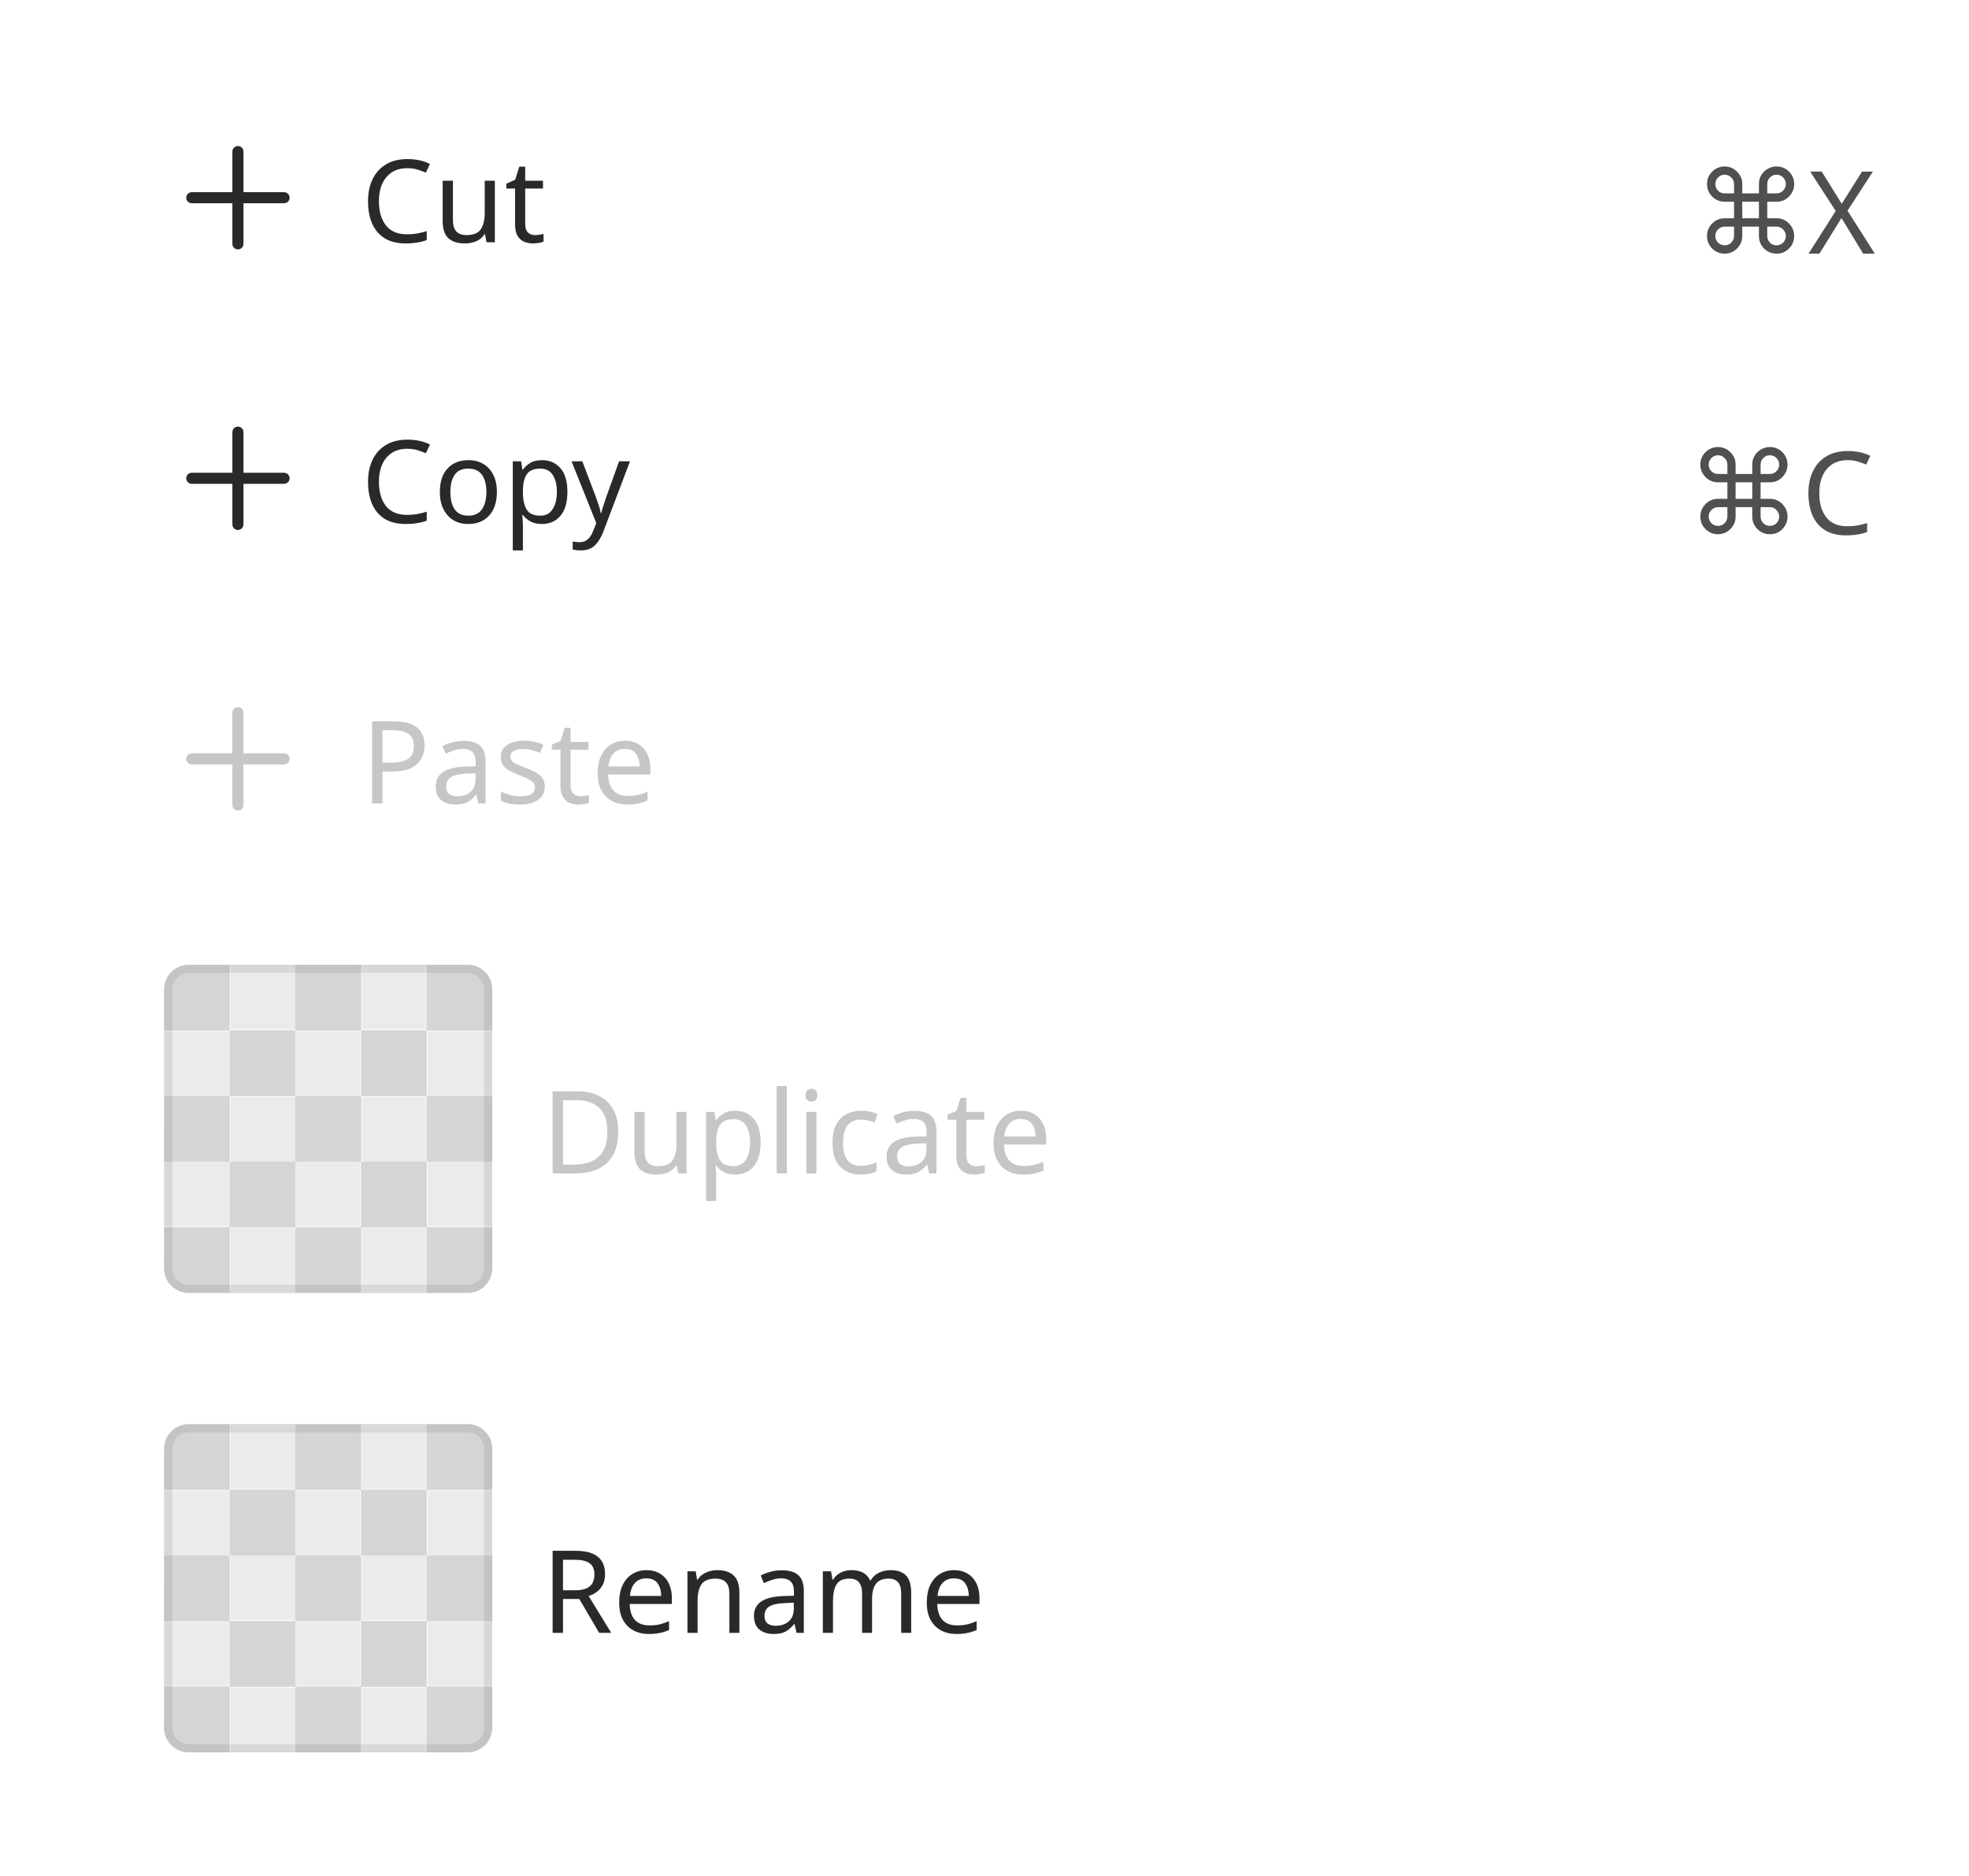
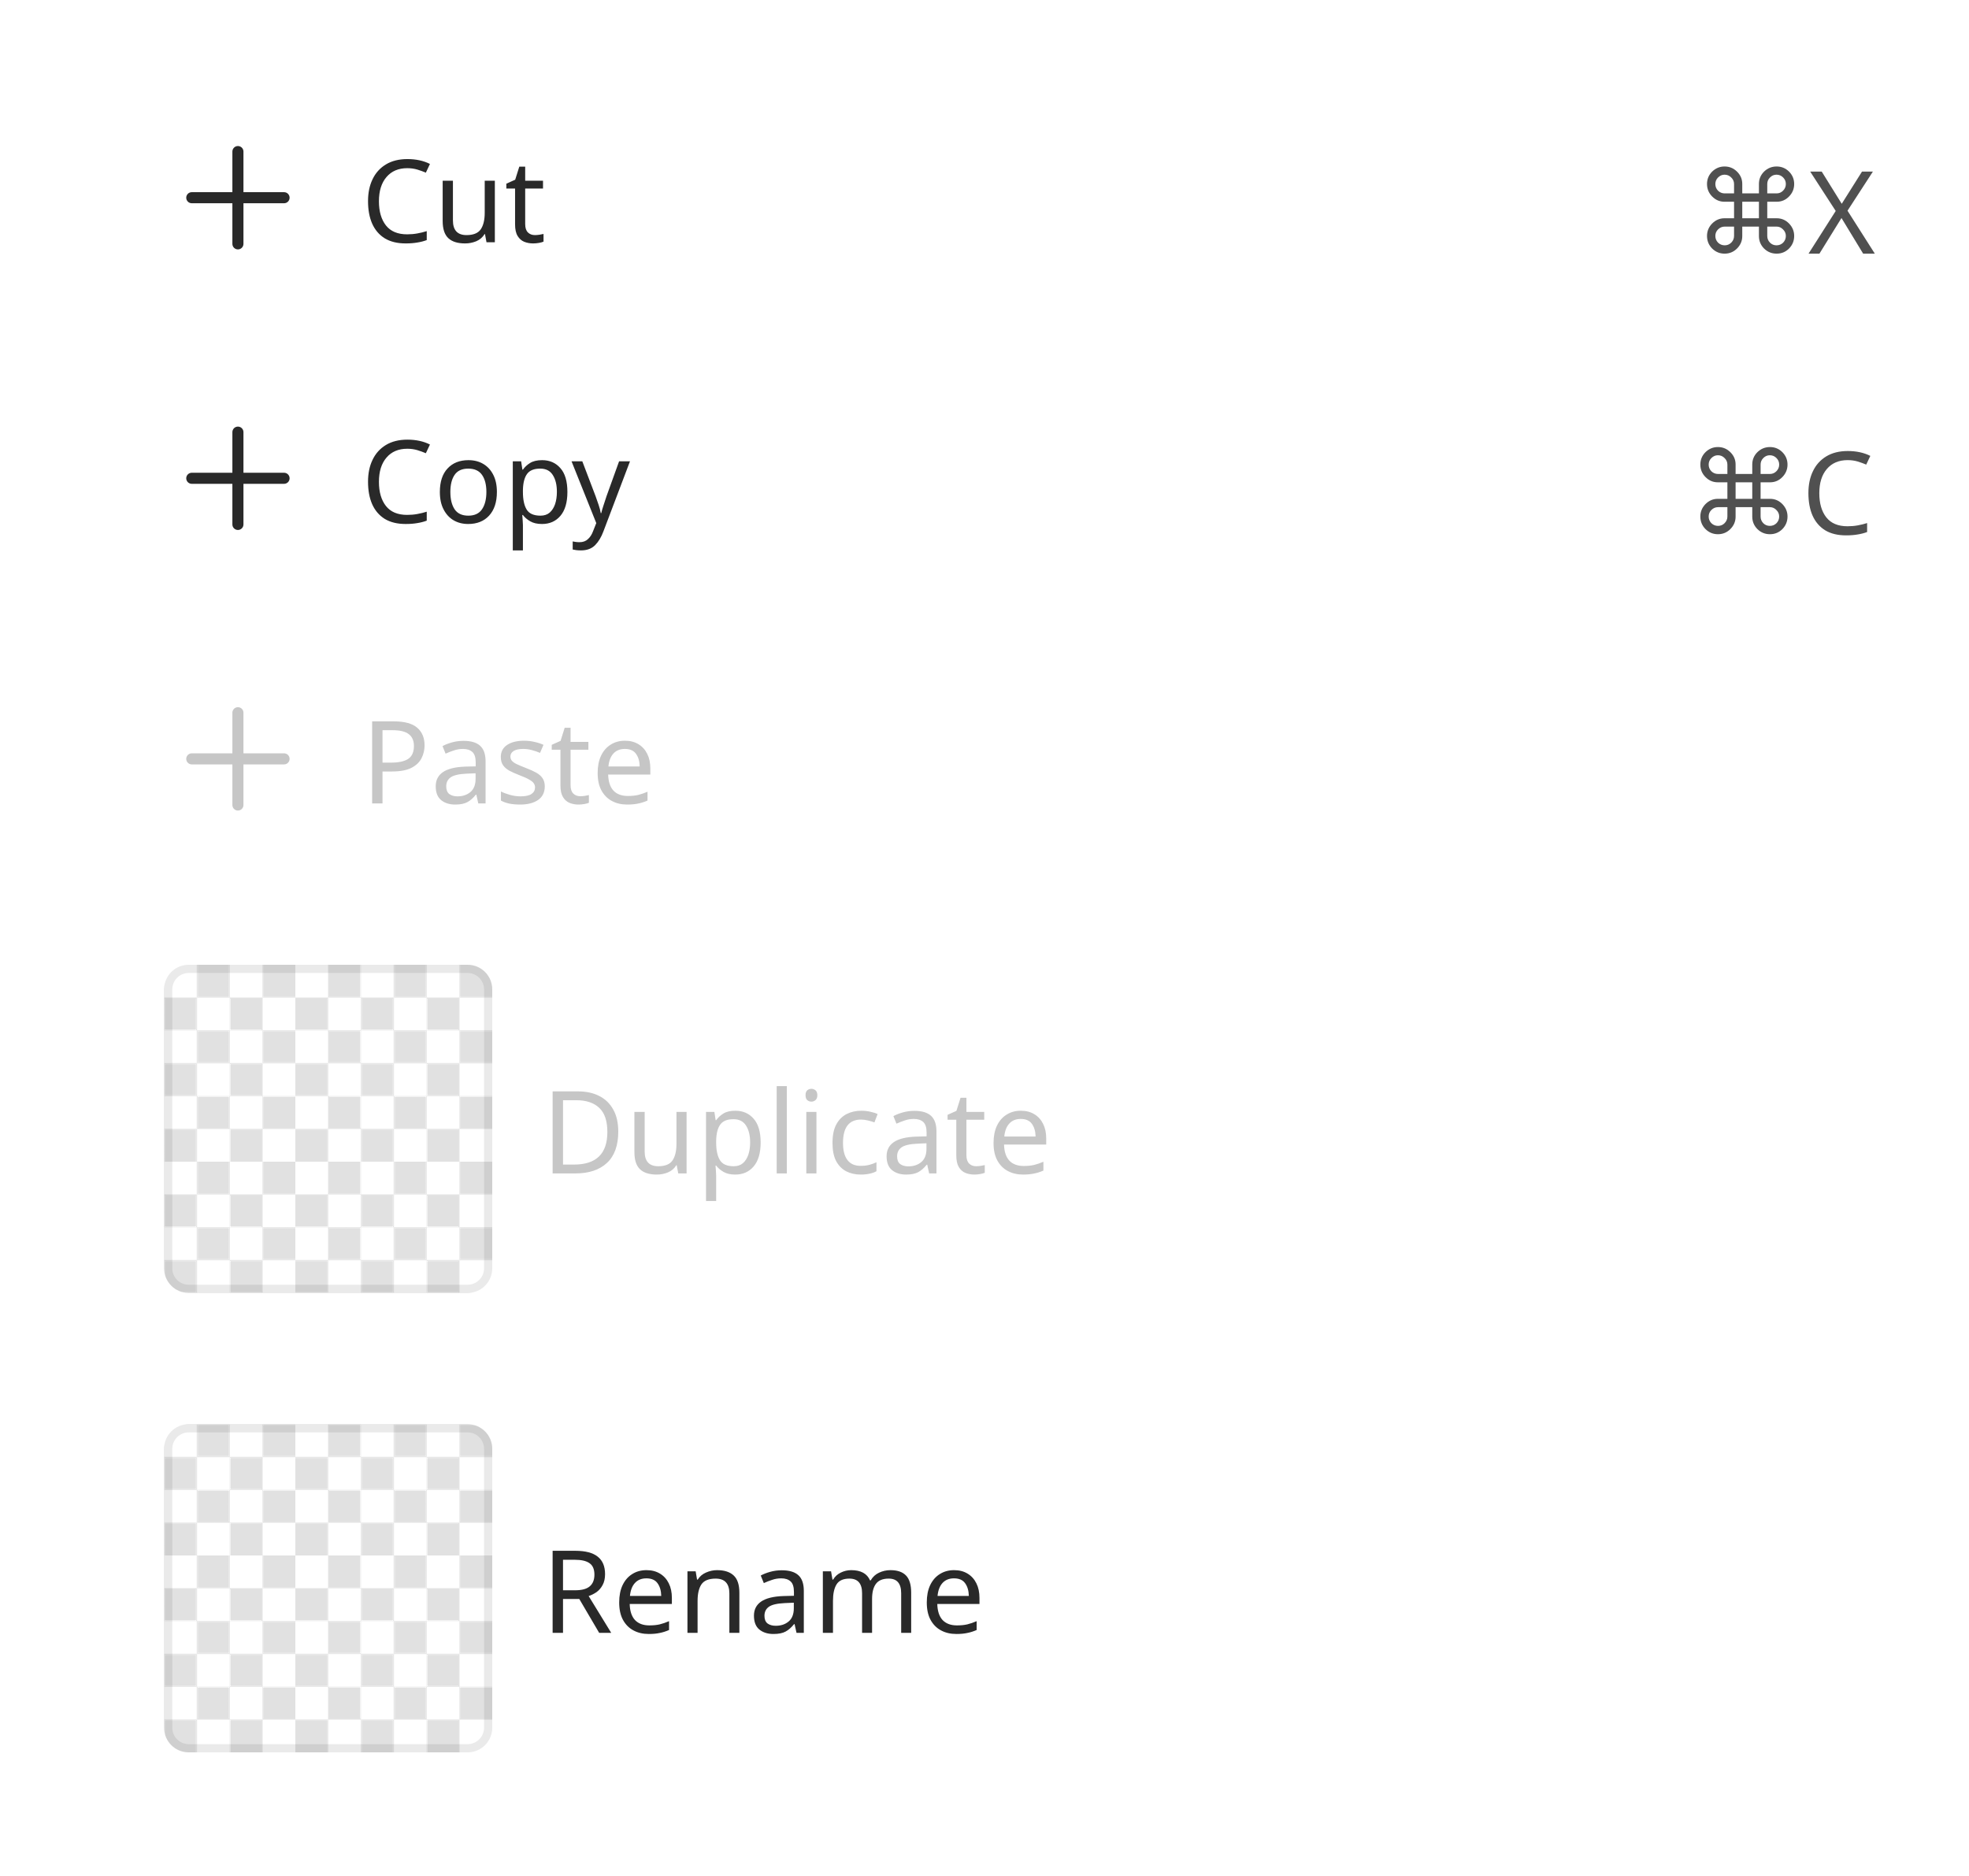
<svg xmlns="http://www.w3.org/2000/svg" width="240" height="228.6" viewBox="0 0 240 228.6">
  <rect data-part="container" data-tokens="gap=spacing-50" x="8" y="8" width="224" height="212.6" rx="0" fill="none" />
  <rect data-part="menu-item-1" data-tokens="height=base-height-medium;paddingInlineStart=base-padding-horizontal-medium;paddingInlineEnd=base-padding-horizontal-medium;paddingBlockStart=base-padding-vertical-medium;paddingBlockEnd=base-padding-vertical-medium;gap=base-gap-medium;cornerRadius=corner-radius-500" x="8" y="8" width="224" height="32.2" rx="8" fill="none" />
  <g data-part="menu-item-1.icon" data-tokens="color=neutral-content-color-default;width=workflow-icon-medium;height=workflow-icon-medium">
    <rect x="20" y="15.1" width="18" height="18" fill="none" />
    <g transform="translate(20 15.1) scale(0.9)">
      <path d="m16.25,9.25h-5.5V3.75c0-.414-.336-.75-.75-.75s-.75.336-.75.75v5.5H3.75c-.414,0-.75.336-.75.75s.336.75.75.75h5.5v5.5c0,.414.336.75.75.75s.75-.336.75-.75v-5.5h5.5c.414,0,.75-.336.75-.75s-.336-.75-.75-.75Z" fill="rgb(41, 41, 41)" />
    </g>
  </g>
  <text data-part="menu-item-1.label" data-tokens="color=neutral-content-color-default;fontSize=font-size-100;fontWeight=medium-font-weight;fontFamily=default-font-family;lineHeight=line-height-100" x="44" y="24.1" font-family="'Adobe Clean Spectrum VF', 'Adobe Clean Spectrum VF', adobe-clean-spectrum-vf, 'Adobe Clean', 'Source Sans 3', sans-serif" font-size="14" font-weight="500" dominant-baseline="central" fill="rgb(41, 41, 41)">Cut</text>
  <text data-part="menu-item-1.value" data-tokens="color=neutral-subdued-content-color-default;fontSize=font-size-100;fontWeight=regular-font-weight;fontFamily=default-font-family" x="206.378" y="24.1" font-family="'Adobe Clean Spectrum VF', 'Adobe Clean Spectrum VF', adobe-clean-spectrum-vf, 'Adobe Clean', 'Source Sans 3', sans-serif" font-size="14" font-weight="400" dominant-baseline="central" fill="rgb(80, 80, 80)">⌘X</text>
  <rect data-part="menu-item-2" data-tokens="height=base-height-medium;paddingInlineStart=base-padding-horizontal-medium;paddingInlineEnd=base-padding-horizontal-medium;paddingBlockStart=base-padding-vertical-medium;paddingBlockEnd=base-padding-vertical-medium;gap=base-gap-medium;cornerRadius=corner-radius-500" x="8" y="42.2" width="224" height="32.2" rx="8" fill="none" />
  <g data-part="menu-item-2.icon" data-tokens="color=neutral-content-color-default;width=workflow-icon-medium;height=workflow-icon-medium">
    <rect x="20" y="49.3" width="18" height="18" fill="none" />
    <g transform="translate(20 49.3) scale(0.9)">
      <path d="m16.25,9.25h-5.5V3.75c0-.414-.336-.75-.75-.75s-.75.336-.75.75v5.5H3.75c-.414,0-.75.336-.75.75s.336.75.75.75h5.5v5.5c0,.414.336.75.75.75s.75-.336.75-.75v-5.5h5.5c.414,0,.75-.336.75-.75s-.336-.75-.75-.75Z" fill="rgb(41, 41, 41)" />
    </g>
  </g>
  <text data-part="menu-item-2.label" data-tokens="color=neutral-content-color-default;fontSize=font-size-100;fontWeight=medium-font-weight;fontFamily=default-font-family;lineHeight=line-height-100" x="44" y="58.3" font-family="'Adobe Clean Spectrum VF', 'Adobe Clean Spectrum VF', adobe-clean-spectrum-vf, 'Adobe Clean', 'Source Sans 3', sans-serif" font-size="14" font-weight="500" dominant-baseline="central" fill="rgb(41, 41, 41)">Copy</text>
  <text data-part="menu-item-2.value" data-tokens="color=neutral-subdued-content-color-default;fontSize=font-size-100;fontWeight=regular-font-weight;fontFamily=default-font-family" x="205.566" y="58.3" font-family="'Adobe Clean Spectrum VF', 'Adobe Clean Spectrum VF', adobe-clean-spectrum-vf, 'Adobe Clean', 'Source Sans 3', sans-serif" font-size="14" font-weight="400" dominant-baseline="central" fill="rgb(80, 80, 80)">⌘C</text>
  <rect data-part="menu-item-3" data-tokens="height=base-height-medium;paddingInlineStart=base-padding-horizontal-medium;paddingInlineEnd=base-padding-horizontal-medium;paddingBlockStart=base-padding-vertical-medium;paddingBlockEnd=base-padding-vertical-medium;gap=base-gap-medium;cornerRadius=corner-radius-500" x="8" y="76.4" width="224" height="32.2" rx="8" fill="none" />
  <g data-part="menu-item-3.icon" data-tokens="color=disabled-content-color;width=workflow-icon-medium;height=workflow-icon-medium">
    <rect x="20" y="83.5" width="18" height="18" fill="none" />
    <g transform="translate(20 83.5) scale(0.9)">
      <path d="m16.25,9.25h-5.5V3.75c0-.414-.336-.75-.75-.75s-.75.336-.75.75v5.5H3.75c-.414,0-.75.336-.75.75s.336.75.75.75h5.5v5.5c0,.414.336.75.75.75s.75-.336.75-.75v-5.5h5.5c.414,0,.75-.336.75-.75s-.336-.75-.75-.75Z" fill="rgb(198, 198, 198)" />
    </g>
  </g>
  <text data-part="menu-item-3.label" data-tokens="color=disabled-content-color;fontSize=font-size-100;fontWeight=medium-font-weight;fontFamily=default-font-family;lineHeight=line-height-100" x="44" y="92.5" font-family="'Adobe Clean Spectrum VF', 'Adobe Clean Spectrum VF', adobe-clean-spectrum-vf, 'Adobe Clean', 'Source Sans 3', sans-serif" font-size="14" font-weight="500" dominant-baseline="central" fill="rgb(198, 198, 198)">Paste</text>
  <rect data-part="menu-item-4" data-tokens="height=base-height-medium;paddingInlineStart=base-padding-horizontal-medium;paddingInlineEnd=base-padding-horizontal-medium;paddingBlockStart=base-padding-vertical-medium;paddingBlockEnd=base-padding-vertical-medium;gap=base-gap-medium;cornerRadius=corner-radius-500" x="8" y="110.6" width="224" height="54" rx="8" fill="none" />
  <text data-part="menu-item-4.label" data-tokens="color=disabled-content-color;fontSize=font-size-100;fontWeight=medium-font-weight;fontFamily=default-font-family;lineHeight=line-height-100" x="66" y="137.6" font-family="'Adobe Clean Spectrum VF', 'Adobe Clean Spectrum VF', adobe-clean-spectrum-vf, 'Adobe Clean', 'Source Sans 3', sans-serif" font-size="14" font-weight="500" dominant-baseline="central" fill="rgb(198, 198, 198)">Duplicate</text>
  <rect data-part="menu-item-4.thumbnail" data-tokens="stroke=color-gray-800-light;strokeWidth=border-width-100;strokeOpacity=thumbnail-border-opacity;width=visual-size-500;height=visual-size-500;cornerRadius=corner-radius-75;opacity=opacity" x="20" y="117.6" width="40" height="40" rx="3" fill="none" />
  <defs>
    <pattern id="pattern-rgb_28_225_2c__20_225_2c__20_225_29__7c_4_7c_20_7c_117_2e_60000000000001" x="20" y="117.6" width="8" height="8" patternUnits="userSpaceOnUse">
      <rect x="4" width="4" height="4" fill="rgb(225, 225, 225)" />
      <rect y="4" width="4" height="4" fill="rgb(225, 225, 225)" />
    </pattern>
  </defs>
  <rect data-part="menu-item-4.thumbnail.opacity-checkerboard" data-tokens="fill=opacity-checkerboard-square-light;patternFill=opacity-checkerboard-square-dark;patternSize=opacity-checkerboard-square-size-small" x="20" y="117.6" width="40" height="40" rx="3" fill="rgb(255, 255, 255)" />
  <rect x="20" y="117.6" width="40" height="40" rx="3" fill="url(#pattern-rgb_28_225_2c__20_225_2c__20_225_29__7c_4_7c_20_7c_117_2e_60000000000001)" />
-   <defs>
-     <pattern id="pattern-_23_ebebeb_7c_8_7c_20_7c_117_2e_60000000000001" x="20" y="117.6" width="16" height="16" patternUnits="userSpaceOnUse">
-       <rect x="8" width="8" height="8" fill="#ebebeb" />
-       <rect y="8" width="8" height="8" fill="#ebebeb" />
-     </pattern>
-   </defs>
-   <rect data-part="menu-item-4.thumbnail.image" data-tokens="height=visual-size-500;cornerRadius=corner-radius-75" x="20" y="117.6" width="40" height="40" rx="3" fill="#d5d5d5" />
-   <rect x="20" y="117.6" width="40" height="40" rx="3" fill="url(#pattern-_23_ebebeb_7c_8_7c_20_7c_117_2e_60000000000001)" />
  <rect data-part="menu-item-4.thumbnail.container.border" data-tokens="" x="20.5" y="118.1" width="39" height="39" rx="2.5" fill="none" stroke="rgb(41, 41, 41)" stroke-width="1" stroke-opacity="0.1" />
  <rect data-part="menu-item-5" data-tokens="height=base-height-medium;paddingInlineStart=base-padding-horizontal-medium;paddingInlineEnd=base-padding-horizontal-medium;paddingBlockStart=base-padding-vertical-medium;paddingBlockEnd=base-padding-vertical-medium;gap=base-gap-medium;cornerRadius=corner-radius-500" x="8" y="166.6" width="224" height="54" rx="8" fill="none" />
  <text data-part="menu-item-5.label" data-tokens="color=neutral-content-color-default;fontSize=font-size-100;fontWeight=medium-font-weight;fontFamily=default-font-family;lineHeight=line-height-100" x="66" y="193.6" font-family="'Adobe Clean Spectrum VF', 'Adobe Clean Spectrum VF', adobe-clean-spectrum-vf, 'Adobe Clean', 'Source Sans 3', sans-serif" font-size="14" font-weight="500" dominant-baseline="central" fill="rgb(41, 41, 41)">Rename</text>
  <rect data-part="menu-item-5.thumbnail" data-tokens="stroke=color-gray-800-light;strokeWidth=border-width-100;strokeOpacity=thumbnail-border-opacity;width=visual-size-500;height=visual-size-500;cornerRadius=corner-radius-75" x="20" y="173.6" width="40" height="40" rx="3" fill="none" />
  <defs>
    <pattern id="pattern-rgb_28_225_2c__20_225_2c__20_225_29__7c_4_7c_20_7c_173_2e_60000000000002" x="20" y="173.6" width="8" height="8" patternUnits="userSpaceOnUse">
      <rect x="4" width="4" height="4" fill="rgb(225, 225, 225)" />
      <rect y="4" width="4" height="4" fill="rgb(225, 225, 225)" />
    </pattern>
  </defs>
  <rect data-part="menu-item-5.thumbnail.opacity-checkerboard" data-tokens="fill=opacity-checkerboard-square-light;patternFill=opacity-checkerboard-square-dark;patternSize=opacity-checkerboard-square-size-small" x="20" y="173.6" width="40" height="40" rx="3" fill="rgb(255, 255, 255)" />
  <rect x="20" y="173.6" width="40" height="40" rx="3" fill="url(#pattern-rgb_28_225_2c__20_225_2c__20_225_29__7c_4_7c_20_7c_173_2e_60000000000002)" />
-   <defs>
-     <pattern id="pattern-_23_ebebeb_7c_8_7c_20_7c_173_2e_60000000000002" x="20" y="173.6" width="16" height="16" patternUnits="userSpaceOnUse">
-       <rect x="8" width="8" height="8" fill="#ebebeb" />
-       <rect y="8" width="8" height="8" fill="#ebebeb" />
-     </pattern>
-   </defs>
-   <rect data-part="menu-item-5.thumbnail.image" data-tokens="height=visual-size-500;cornerRadius=corner-radius-75" x="20" y="173.6" width="40" height="40" rx="3" fill="#d5d5d5" />
-   <rect x="20" y="173.6" width="40" height="40" rx="3" fill="url(#pattern-_23_ebebeb_7c_8_7c_20_7c_173_2e_60000000000002)" />
  <rect data-part="menu-item-5.thumbnail.container.border" data-tokens="" x="20.5" y="174.1" width="39" height="39" rx="2.5" fill="none" stroke="rgb(41, 41, 41)" stroke-width="1" stroke-opacity="0.1" />
</svg>
